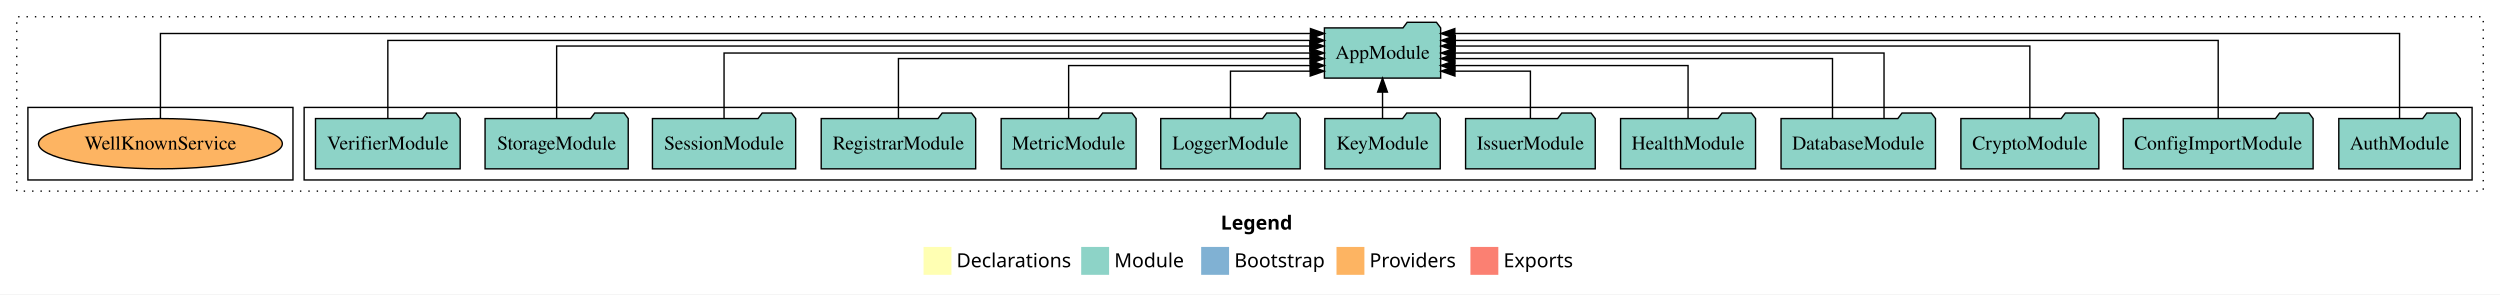
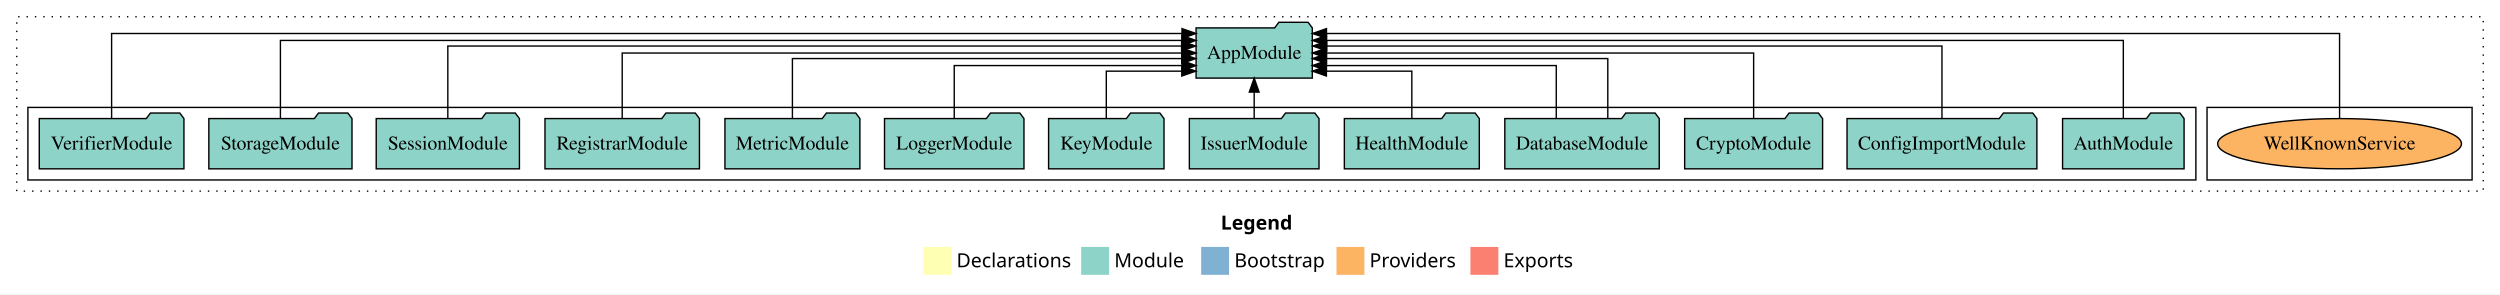
<svg xmlns="http://www.w3.org/2000/svg" width="1792pt" height="211pt" viewBox="0.00 0.00 1792.00 211.00">
  <g id="graph0" class="graph" transform="scale(1 1) rotate(0) translate(4 207)">
    <polygon fill="white" stroke="transparent" points="-4,4 -4,-207 1788,-207 1788,4 -4,4" />
    <text text-anchor="start" x="871.01" y="-42.4" font-family="Times-12" font-weight="bold" font-size="14.00">Legend</text>
    <polygon fill="#ffffb3" stroke="transparent" points="658,-10 658,-30 678,-30 678,-10 658,-10" />
    <text text-anchor="start" x="681.63" y="-15.4" font-family="Times-12" font-size="14.00">  Declarations</text>
    <polygon fill="#8dd3c7" stroke="transparent" points="771,-10 771,-30 791,-30 791,-10 771,-10" />
    <text text-anchor="start" x="794.73" y="-15.4" font-family="Times-12" font-size="14.00">  Module</text>
    <polygon fill="#80b1d3" stroke="transparent" points="857,-10 857,-30 877,-30 877,-10 857,-10" />
    <text text-anchor="start" x="880.78" y="-15.4" font-family="Times-12" font-size="14.00">  Bootstrap</text>
    <polygon fill="#fdb462" stroke="transparent" points="954,-10 954,-30 974,-30 974,-10 954,-10" />
    <text text-anchor="start" x="977.67" y="-15.4" font-family="Times-12" font-size="14.00">  Providers</text>
    <polygon fill="#fb8072" stroke="transparent" points="1050,-10 1050,-30 1070,-30 1070,-10 1050,-10" />
    <text text-anchor="start" x="1073.73" y="-15.4" font-family="Times-12" font-size="14.00">  Exports</text>
    <g id="clust1" class="cluster">
      <polygon fill="none" stroke="black" stroke-dasharray="1,5" points="8,-70 8,-195 1776,-195 1776,-70 8,-70" />
    </g>
+     <g id="clust6" class="cluster">
+       <polygon fill="none" stroke="black" points="1578,-78 1578,-130 1768,-130 1768,-78 1578,-78" />
+     </g>
    <g id="clust3" class="cluster">
-       <polygon fill="none" stroke="black" points="214,-78 214,-130 1768,-130 1768,-78 214,-78" />
-     </g>
-     <g id="clust6" class="cluster">
-       <polygon fill="none" stroke="black" points="16,-78 16,-130 206,-130 206,-78 16,-78" />
+       <polygon fill="none" stroke="black" points="16,-78 16,-130 1570,-130 1570,-78 16,-78" />
    </g>
    <g id="node1" class="node">
-       <polygon fill="#8dd3c7" stroke="black" points="1759.55,-122 1756.55,-126 1735.55,-126 1732.55,-122 1672.45,-122 1672.45,-86 1759.55,-86 1759.55,-122" />
-       <text text-anchor="middle" x="1716" y="-99.8" font-family="Times,serif" font-size="14.00">AuthModule</text>
+       <polygon fill="#8dd3c7" stroke="black" points="1561.55,-122 1558.55,-126 1537.55,-126 1534.55,-122 1474.45,-122 1474.45,-86 1561.55,-86 1561.55,-122" />
+       <text text-anchor="middle" x="1518" y="-99.8" font-family="Times,serif" font-size="14.00">AuthModule</text>
    </g>
    <g id="node14" class="node">
-       <polygon fill="#8dd3c7" stroke="black" points="1028.66,-187 1025.66,-191 1004.66,-191 1001.66,-187 945.34,-187 945.34,-151 1028.66,-151 1028.66,-187" />
-       <text text-anchor="middle" x="987" y="-164.8" font-family="Times,serif" font-size="14.00">AppModule</text>
+       <polygon fill="#8dd3c7" stroke="black" points="936.66,-187 933.66,-191 912.66,-191 909.66,-187 853.34,-187 853.34,-151 936.66,-151 936.66,-187" />
+       <text text-anchor="middle" x="895" y="-164.8" font-family="Times,serif" font-size="14.00">AppModule</text>
    </g>
    <g id="edge1" class="edge">
-       <path fill="none" stroke="black" d="M1716,-122.32C1716,-145.66 1716,-183 1716,-183 1716,-183 1038.81,-183 1038.81,-183" />
-       <polygon fill="black" stroke="black" points="1038.81,-179.5 1028.81,-183 1038.81,-186.5 1038.81,-179.5" />
+       <path fill="none" stroke="black" d="M1518,-122.29C1518,-144.21 1518,-178 1518,-178 1518,-178 946.84,-178 946.84,-178" />
+       <polygon fill="black" stroke="black" points="946.84,-174.5 936.84,-178 946.84,-181.5 946.84,-174.5" />
    </g>
    <g id="node2" class="node">
-       <polygon fill="#8dd3c7" stroke="black" points="1654.04,-122 1651.04,-126 1630.04,-126 1627.04,-122 1517.96,-122 1517.96,-86 1654.04,-86 1654.04,-122" />
-       <text text-anchor="middle" x="1586" y="-99.8" font-family="Times,serif" font-size="14.00">ConfigImportModule</text>
+       <polygon fill="#8dd3c7" stroke="black" points="1456.04,-122 1453.04,-126 1432.04,-126 1429.04,-122 1319.96,-122 1319.96,-86 1456.04,-86 1456.04,-122" />
+       <text text-anchor="middle" x="1388" y="-99.8" font-family="Times,serif" font-size="14.00">ConfigImportModule</text>
    </g>
    <g id="edge2" class="edge">
-       <path fill="none" stroke="black" d="M1586,-122.29C1586,-144.21 1586,-178 1586,-178 1586,-178 1039.12,-178 1039.12,-178" />
-       <polygon fill="black" stroke="black" points="1039.12,-174.5 1029.12,-178 1039.12,-181.5 1039.12,-174.5" />
+       <path fill="none" stroke="black" d="M1388,-122.03C1388,-142.77 1388,-174 1388,-174 1388,-174 947.03,-174 947.03,-174" />
+       <polygon fill="black" stroke="black" points="947.03,-170.5 937.03,-174 947.03,-177.5 947.03,-170.5" />
    </g>
    <g id="node3" class="node">
-       <polygon fill="#8dd3c7" stroke="black" points="1500.44,-122 1497.44,-126 1476.44,-126 1473.44,-122 1401.56,-122 1401.56,-86 1500.44,-86 1500.44,-122" />
-       <text text-anchor="middle" x="1451" y="-99.8" font-family="Times,serif" font-size="14.00">CryptoModule</text>
+       <polygon fill="#8dd3c7" stroke="black" points="1302.44,-122 1299.44,-126 1278.44,-126 1275.44,-122 1203.56,-122 1203.56,-86 1302.44,-86 1302.44,-122" />
+       <text text-anchor="middle" x="1253" y="-99.8" font-family="Times,serif" font-size="14.00">CryptoModule</text>
    </g>
    <g id="edge3" class="edge">
-       <path fill="none" stroke="black" d="M1451,-122.03C1451,-142.77 1451,-174 1451,-174 1451,-174 1039,-174 1039,-174" />
-       <polygon fill="black" stroke="black" points="1039,-170.5 1029,-174 1039,-177.5 1039,-170.5" />
+       <path fill="none" stroke="black" d="M1253,-122.11C1253,-141.34 1253,-169 1253,-169 1253,-169 946.77,-169 946.77,-169" />
+       <polygon fill="black" stroke="black" points="946.77,-165.5 936.77,-169 946.77,-172.5 946.77,-165.5" />
    </g>
    <g id="node4" class="node">
-       <polygon fill="#8dd3c7" stroke="black" points="1383.35,-122 1380.35,-126 1359.35,-126 1356.35,-122 1272.65,-122 1272.65,-86 1383.35,-86 1383.35,-122" />
-       <text text-anchor="middle" x="1328" y="-99.8" font-family="Times,serif" font-size="14.00">DatabaseModule</text>
+       <polygon fill="#8dd3c7" stroke="black" points="1185.35,-122 1182.35,-126 1161.35,-126 1158.35,-122 1074.65,-122 1074.65,-86 1185.35,-86 1185.35,-122" />
+       <text text-anchor="middle" x="1130" y="-99.8" font-family="Times,serif" font-size="14.00">DatabaseModule</text>
    </g>
    <g id="edge4" class="edge">
-       <path fill="none" stroke="black" d="M1309.53,-122.3C1309.53,-140.27 1309.53,-165 1309.53,-165 1309.53,-165 1038.83,-165 1038.83,-165" />
-       <polygon fill="black" stroke="black" points="1038.83,-161.5 1028.83,-165 1038.83,-168.5 1038.83,-161.5" />
+       <path fill="none" stroke="black" d="M1111.53,-122.03C1111.53,-138.4 1111.53,-160 1111.53,-160 1111.53,-160 946.75,-160 946.75,-160" />
+       <polygon fill="black" stroke="black" points="946.75,-156.5 936.75,-160 946.75,-163.5 946.75,-156.5" />
    </g>
    <g id="edge5" class="edge">
-       <path fill="none" stroke="black" d="M1346.47,-122.11C1346.47,-141.34 1346.47,-169 1346.47,-169 1346.47,-169 1038.94,-169 1038.94,-169" />
-       <polygon fill="black" stroke="black" points="1038.94,-165.5 1028.94,-169 1038.94,-172.5 1038.94,-165.5" />
+       <path fill="none" stroke="black" d="M1148.47,-122.3C1148.47,-140.27 1148.47,-165 1148.47,-165 1148.47,-165 946.86,-165 946.86,-165" />
+       <polygon fill="black" stroke="black" points="946.86,-161.5 936.86,-165 946.86,-168.5 946.86,-161.5" />
    </g>
    <g id="node5" class="node">
-       <polygon fill="#8dd3c7" stroke="black" points="1254.37,-122 1251.37,-126 1230.37,-126 1227.37,-122 1157.63,-122 1157.63,-86 1254.37,-86 1254.37,-122" />
-       <text text-anchor="middle" x="1206" y="-99.8" font-family="Times,serif" font-size="14.00">HealthModule</text>
+       <polygon fill="#8dd3c7" stroke="black" points="1056.37,-122 1053.37,-126 1032.37,-126 1029.37,-122 959.63,-122 959.63,-86 1056.37,-86 1056.37,-122" />
+       <text text-anchor="middle" x="1008" y="-99.8" font-family="Times,serif" font-size="14.00">HealthModule</text>
    </g>
    <g id="edge6" class="edge">
-       <path fill="none" stroke="black" d="M1206,-122.03C1206,-138.4 1206,-160 1206,-160 1206,-160 1038.71,-160 1038.71,-160" />
-       <polygon fill="black" stroke="black" points="1038.71,-156.5 1028.71,-160 1038.71,-163.5 1038.71,-156.5" />
+       <path fill="none" stroke="black" d="M1008,-122.19C1008,-137.18 1008,-156 1008,-156 1008,-156 946.76,-156 946.76,-156" />
+       <polygon fill="black" stroke="black" points="946.76,-152.5 936.76,-156 946.76,-159.5 946.76,-152.5" />
    </g>
    <g id="node6" class="node">
-       <polygon fill="#8dd3c7" stroke="black" points="1139.47,-122 1136.47,-126 1115.47,-126 1112.47,-122 1046.53,-122 1046.53,-86 1139.47,-86 1139.47,-122" />
-       <text text-anchor="middle" x="1093" y="-99.8" font-family="Times,serif" font-size="14.00">IssuerModule</text>
+       <polygon fill="#8dd3c7" stroke="black" points="941.47,-122 938.47,-126 917.47,-126 914.47,-122 848.53,-122 848.53,-86 941.47,-86 941.47,-122" />
+       <text text-anchor="middle" x="895" y="-99.8" font-family="Times,serif" font-size="14.00">IssuerModule</text>
    </g>
    <g id="edge7" class="edge">
-       <path fill="none" stroke="black" d="M1093,-122.19C1093,-137.18 1093,-156 1093,-156 1093,-156 1038.89,-156 1038.89,-156" />
-       <polygon fill="black" stroke="black" points="1038.89,-152.5 1028.89,-156 1038.89,-159.5 1038.89,-152.5" />
+       <path fill="none" stroke="black" d="M895,-122.11C895,-122.11 895,-140.99 895,-140.99" />
+       <polygon fill="black" stroke="black" points="891.5,-140.99 895,-150.99 898.5,-140.99 891.5,-140.99" />
    </g>
    <g id="node7" class="node">
-       <polygon fill="#8dd3c7" stroke="black" points="1028.37,-122 1025.37,-126 1004.37,-126 1001.37,-122 945.63,-122 945.63,-86 1028.37,-86 1028.37,-122" />
-       <text text-anchor="middle" x="987" y="-99.8" font-family="Times,serif" font-size="14.00">KeyModule</text>
+       <polygon fill="#8dd3c7" stroke="black" points="830.37,-122 827.37,-126 806.37,-126 803.37,-122 747.63,-122 747.63,-86 830.37,-86 830.37,-122" />
+       <text text-anchor="middle" x="789" y="-99.8" font-family="Times,serif" font-size="14.00">KeyModule</text>
    </g>
    <g id="edge8" class="edge">
-       <path fill="none" stroke="black" d="M987,-122.11C987,-122.11 987,-140.99 987,-140.99" />
-       <polygon fill="black" stroke="black" points="983.5,-140.99 987,-150.99 990.5,-140.99 983.5,-140.99" />
+       <path fill="none" stroke="black" d="M789,-122.19C789,-137.18 789,-156 789,-156 789,-156 843.11,-156 843.11,-156" />
+       <polygon fill="black" stroke="black" points="843.11,-159.5 853.11,-156 843.11,-152.5 843.11,-159.5" />
    </g>
    <g id="node8" class="node">
-       <polygon fill="#8dd3c7" stroke="black" points="927.98,-122 924.98,-126 903.98,-126 900.98,-122 828.02,-122 828.02,-86 927.98,-86 927.98,-122" />
-       <text text-anchor="middle" x="878" y="-99.8" font-family="Times,serif" font-size="14.00">LoggerModule</text>
+       <polygon fill="#8dd3c7" stroke="black" points="729.98,-122 726.98,-126 705.98,-126 702.98,-122 630.02,-122 630.02,-86 729.98,-86 729.98,-122" />
+       <text text-anchor="middle" x="680" y="-99.8" font-family="Times,serif" font-size="14.00">LoggerModule</text>
    </g>
    <g id="edge9" class="edge">
-       <path fill="none" stroke="black" d="M878,-122.19C878,-137.18 878,-156 878,-156 878,-156 935.17,-156 935.17,-156" />
-       <polygon fill="black" stroke="black" points="935.17,-159.5 945.17,-156 935.17,-152.5 935.17,-159.5" />
+       <path fill="none" stroke="black" d="M680,-122.03C680,-138.4 680,-160 680,-160 680,-160 843.29,-160 843.29,-160" />
+       <polygon fill="black" stroke="black" points="843.29,-163.5 853.29,-160 843.29,-156.5 843.29,-163.5" />
    </g>
    <g id="node9" class="node">
-       <polygon fill="#8dd3c7" stroke="black" points="810.37,-122 807.37,-126 786.37,-126 783.37,-122 713.63,-122 713.63,-86 810.37,-86 810.37,-122" />
-       <text text-anchor="middle" x="762" y="-99.8" font-family="Times,serif" font-size="14.00">MetricModule</text>
+       <polygon fill="#8dd3c7" stroke="black" points="612.37,-122 609.37,-126 588.37,-126 585.37,-122 515.63,-122 515.63,-86 612.37,-86 612.37,-122" />
+       <text text-anchor="middle" x="564" y="-99.8" font-family="Times,serif" font-size="14.00">MetricModule</text>
    </g>
    <g id="edge10" class="edge">
-       <path fill="none" stroke="black" d="M762,-122.03C762,-138.4 762,-160 762,-160 762,-160 935.21,-160 935.21,-160" />
-       <polygon fill="black" stroke="black" points="935.21,-163.5 945.21,-160 935.21,-156.5 935.21,-163.5" />
+       <path fill="none" stroke="black" d="M564,-122.3C564,-140.27 564,-165 564,-165 564,-165 843.08,-165 843.08,-165" />
+       <polygon fill="black" stroke="black" points="843.08,-168.5 853.08,-165 843.08,-161.5 843.08,-168.5" />
    </g>
    <g id="node10" class="node">
-       <polygon fill="#8dd3c7" stroke="black" points="695.36,-122 692.36,-126 671.36,-126 668.36,-122 584.64,-122 584.64,-86 695.36,-86 695.36,-122" />
-       <text text-anchor="middle" x="640" y="-99.8" font-family="Times,serif" font-size="14.00">RegistrarModule</text>
+       <polygon fill="#8dd3c7" stroke="black" points="497.36,-122 494.36,-126 473.36,-126 470.36,-122 386.64,-122 386.64,-86 497.36,-86 497.36,-122" />
+       <text text-anchor="middle" x="442" y="-99.8" font-family="Times,serif" font-size="14.00">RegistrarModule</text>
    </g>
    <g id="edge11" class="edge">
-       <path fill="none" stroke="black" d="M640,-122.3C640,-140.27 640,-165 640,-165 640,-165 935.14,-165 935.14,-165" />
-       <polygon fill="black" stroke="black" points="935.14,-168.5 945.14,-165 935.14,-161.5 935.14,-168.5" />
+       <path fill="none" stroke="black" d="M442,-122.11C442,-141.34 442,-169 442,-169 442,-169 843.19,-169 843.19,-169" />
+       <polygon fill="black" stroke="black" points="843.19,-172.5 853.19,-169 843.19,-165.5 843.19,-172.5" />
    </g>
    <g id="node11" class="node">
-       <polygon fill="#8dd3c7" stroke="black" points="566.33,-122 563.33,-126 542.33,-126 539.33,-122 463.67,-122 463.67,-86 566.33,-86 566.33,-122" />
-       <text text-anchor="middle" x="515" y="-99.8" font-family="Times,serif" font-size="14.00">SessionModule</text>
+       <polygon fill="#8dd3c7" stroke="black" points="368.33,-122 365.33,-126 344.33,-126 341.33,-122 265.67,-122 265.67,-86 368.33,-86 368.33,-122" />
+       <text text-anchor="middle" x="317" y="-99.8" font-family="Times,serif" font-size="14.00">SessionModule</text>
    </g>
    <g id="edge12" class="edge">
-       <path fill="none" stroke="black" d="M515,-122.11C515,-141.34 515,-169 515,-169 515,-169 935.11,-169 935.11,-169" />
-       <polygon fill="black" stroke="black" points="935.11,-172.5 945.11,-169 935.11,-165.5 935.11,-172.5" />
+       <path fill="none" stroke="black" d="M317,-122.03C317,-142.77 317,-174 317,-174 317,-174 842.97,-174 842.97,-174" />
+       <polygon fill="black" stroke="black" points="842.97,-177.5 852.97,-174 842.97,-170.5 842.97,-177.5" />
    </g>
    <g id="node12" class="node">
-       <polygon fill="#8dd3c7" stroke="black" points="446.31,-122 443.31,-126 422.31,-126 419.31,-122 343.69,-122 343.69,-86 446.31,-86 446.31,-122" />
-       <text text-anchor="middle" x="395" y="-99.8" font-family="Times,serif" font-size="14.00">StorageModule</text>
+       <polygon fill="#8dd3c7" stroke="black" points="248.31,-122 245.31,-126 224.31,-126 221.31,-122 145.69,-122 145.69,-86 248.31,-86 248.31,-122" />
+       <text text-anchor="middle" x="197" y="-99.8" font-family="Times,serif" font-size="14.00">StorageModule</text>
    </g>
    <g id="edge13" class="edge">
-       <path fill="none" stroke="black" d="M395,-122.03C395,-142.77 395,-174 395,-174 395,-174 934.9,-174 934.9,-174" />
-       <polygon fill="black" stroke="black" points="934.9,-177.5 944.9,-174 934.9,-170.5 934.9,-177.5" />
+       <path fill="none" stroke="black" d="M197,-122.29C197,-144.21 197,-178 197,-178 197,-178 843.17,-178 843.17,-178" />
+       <polygon fill="black" stroke="black" points="843.17,-181.5 853.17,-178 843.17,-174.5 843.17,-181.5" />
    </g>
    <g id="node13" class="node">
-       <polygon fill="#8dd3c7" stroke="black" points="325.85,-122 322.85,-126 301.85,-126 298.85,-122 222.15,-122 222.15,-86 325.85,-86 325.85,-122" />
-       <text text-anchor="middle" x="274" y="-99.8" font-family="Times,serif" font-size="14.00">VerifierModule</text>
+       <polygon fill="#8dd3c7" stroke="black" points="127.85,-122 124.85,-126 103.85,-126 100.85,-122 24.15,-122 24.15,-86 127.85,-86 127.85,-122" />
+       <text text-anchor="middle" x="76" y="-99.8" font-family="Times,serif" font-size="14.00">VerifierModule</text>
    </g>
    <g id="edge14" class="edge">
-       <path fill="none" stroke="black" d="M274,-122.29C274,-144.21 274,-178 274,-178 274,-178 935.32,-178 935.32,-178" />
-       <polygon fill="black" stroke="black" points="935.32,-181.5 945.32,-178 935.32,-174.5 935.32,-181.5" />
+       <path fill="none" stroke="black" d="M76,-122.32C76,-145.66 76,-183 76,-183 76,-183 843.26,-183 843.26,-183" />
+       <polygon fill="black" stroke="black" points="843.26,-186.5 853.26,-183 843.26,-179.5 843.26,-186.5" />
    </g>
    <g id="node15" class="node">
-       <ellipse fill="#fdb462" stroke="black" cx="111" cy="-104" rx="87.38" ry="18" />
-       <text text-anchor="middle" x="111" y="-99.8" font-family="Times,serif" font-size="14.00">WellKnownService</text>
+       <ellipse fill="#fdb462" stroke="black" cx="1673" cy="-104" rx="87.38" ry="18" />
+       <text text-anchor="middle" x="1673" y="-99.8" font-family="Times,serif" font-size="14.00">WellKnownService</text>
    </g>
    <g id="edge15" class="edge">
-       <path fill="none" stroke="black" d="M111,-122.32C111,-145.66 111,-183 111,-183 111,-183 935.34,-183 935.34,-183" />
-       <polygon fill="black" stroke="black" points="935.34,-186.5 945.34,-183 935.34,-179.5 935.34,-186.5" />
+       <path fill="none" stroke="black" d="M1673,-122.32C1673,-145.66 1673,-183 1673,-183 1673,-183 946.83,-183 946.83,-183" />
+       <polygon fill="black" stroke="black" points="946.83,-179.5 936.83,-183 946.83,-186.5 946.83,-179.5" />
    </g>
  </g>
</svg>
